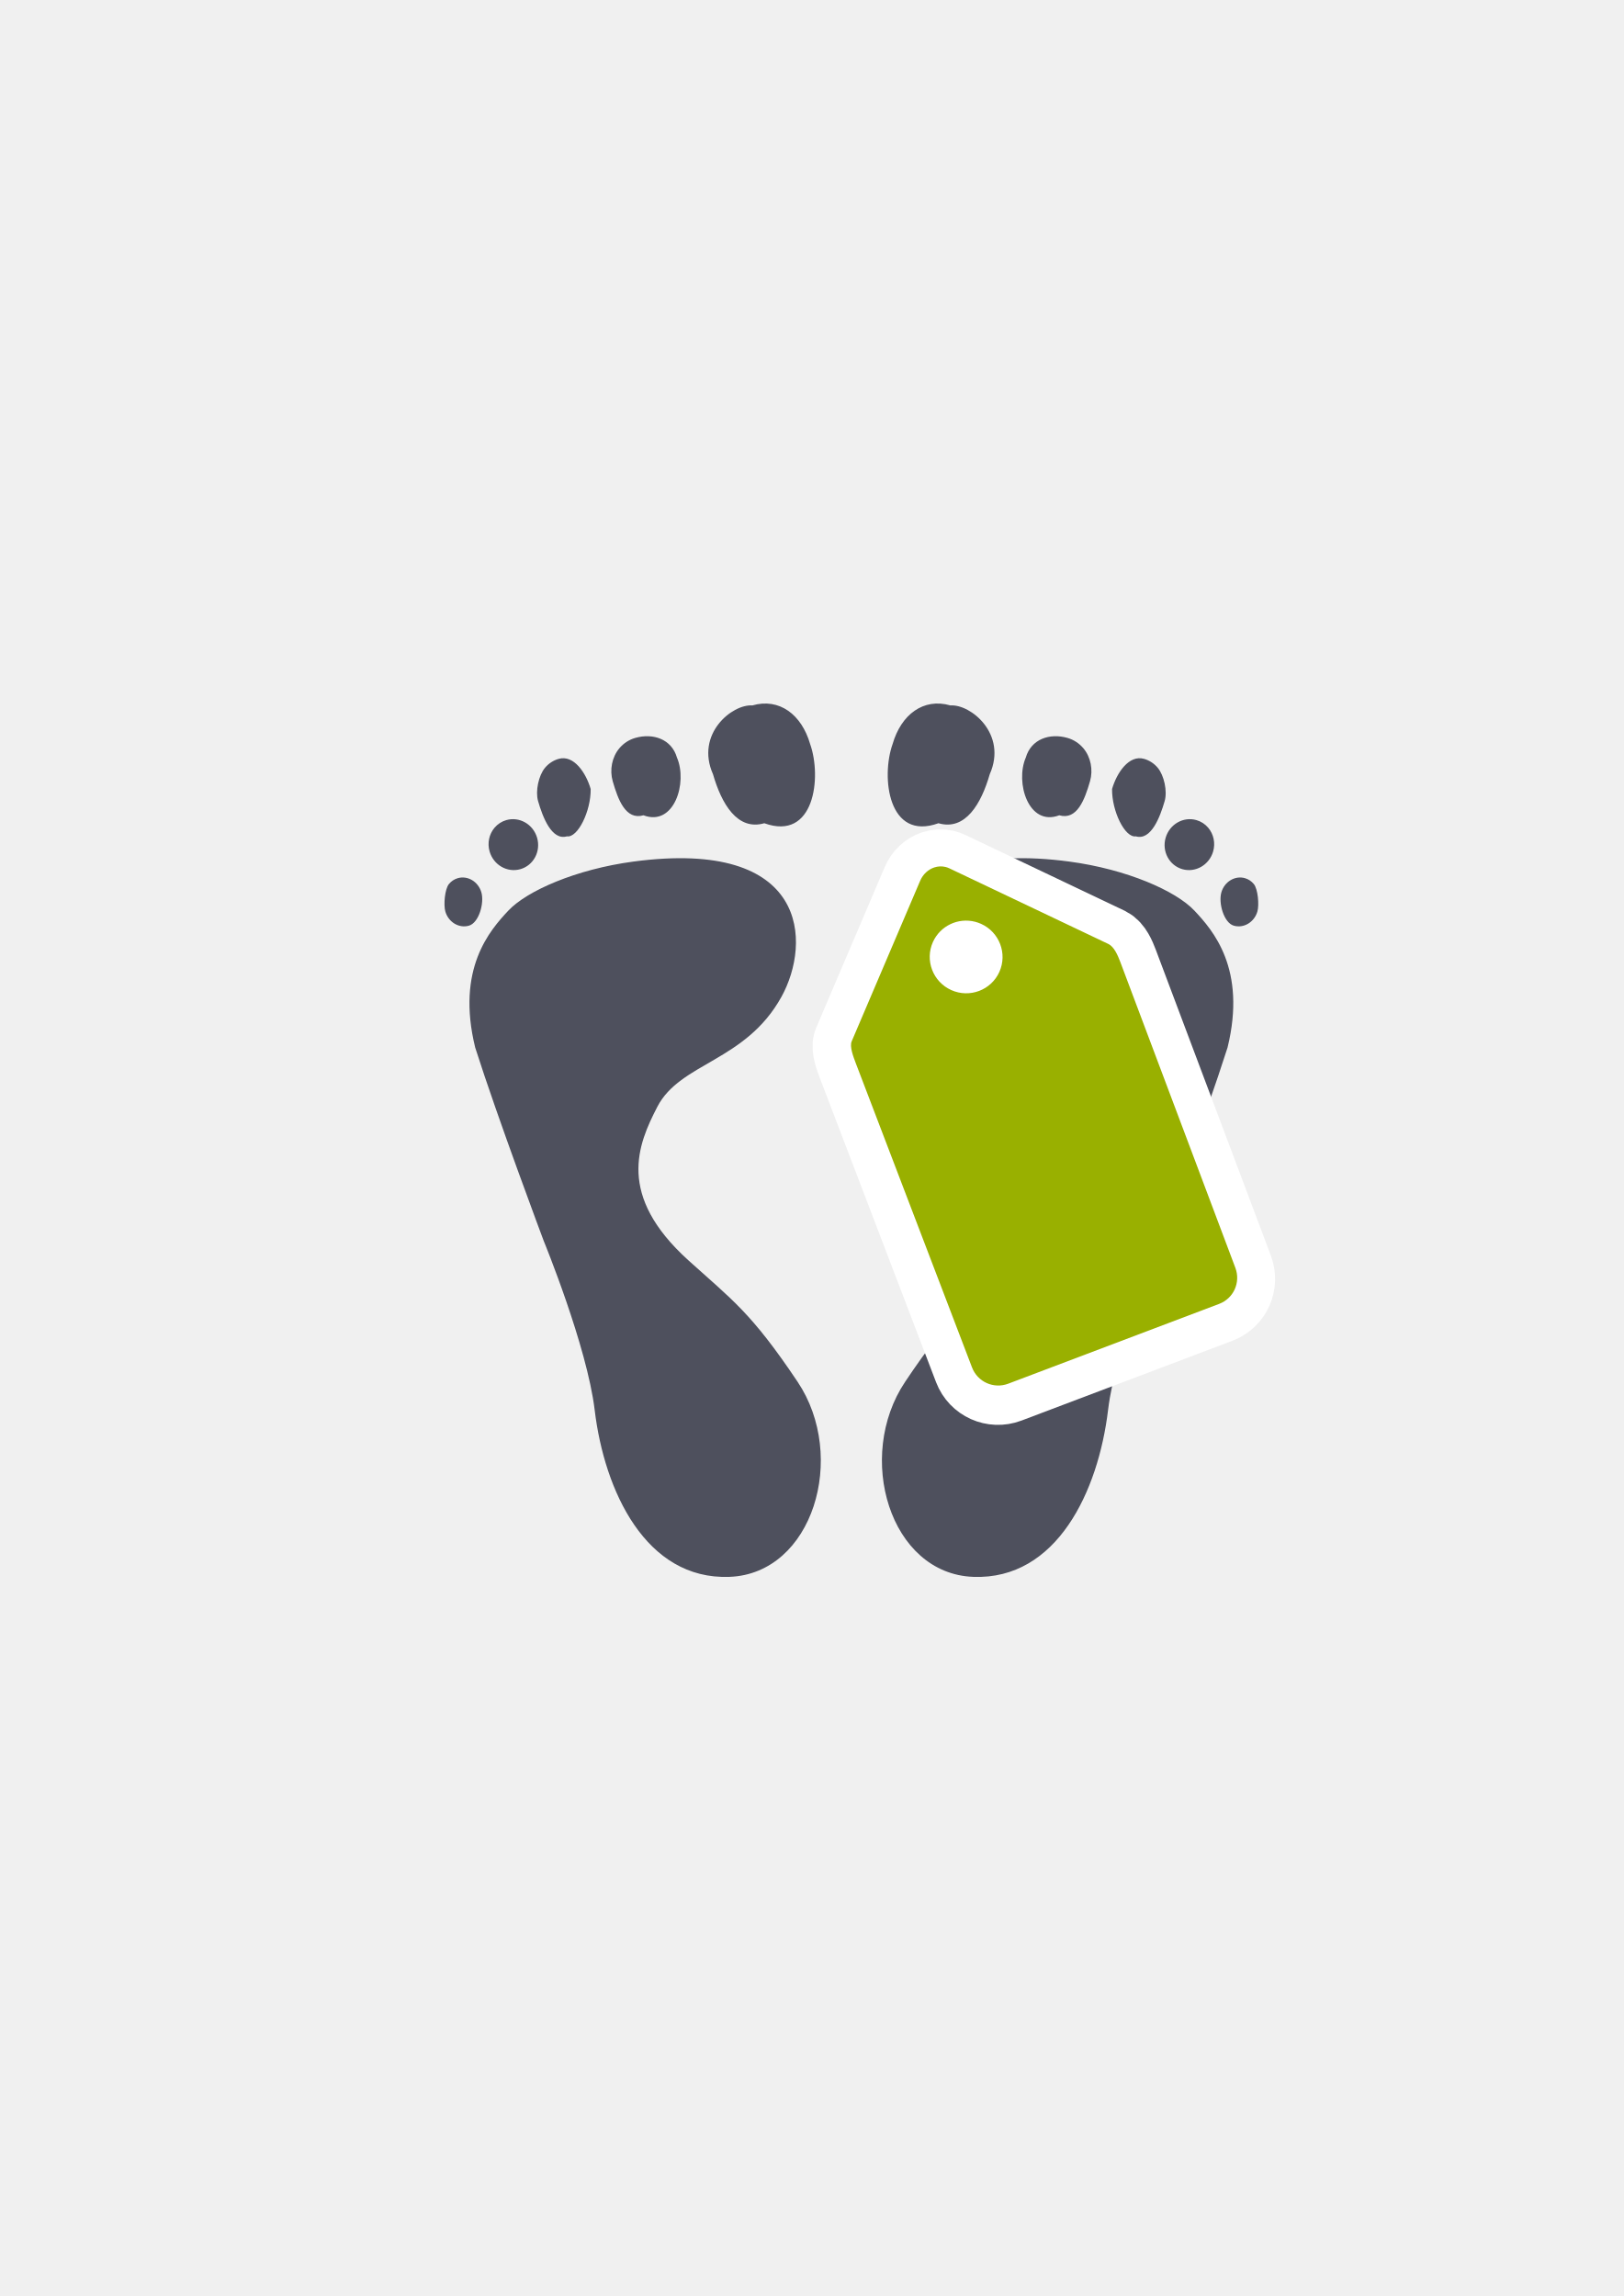
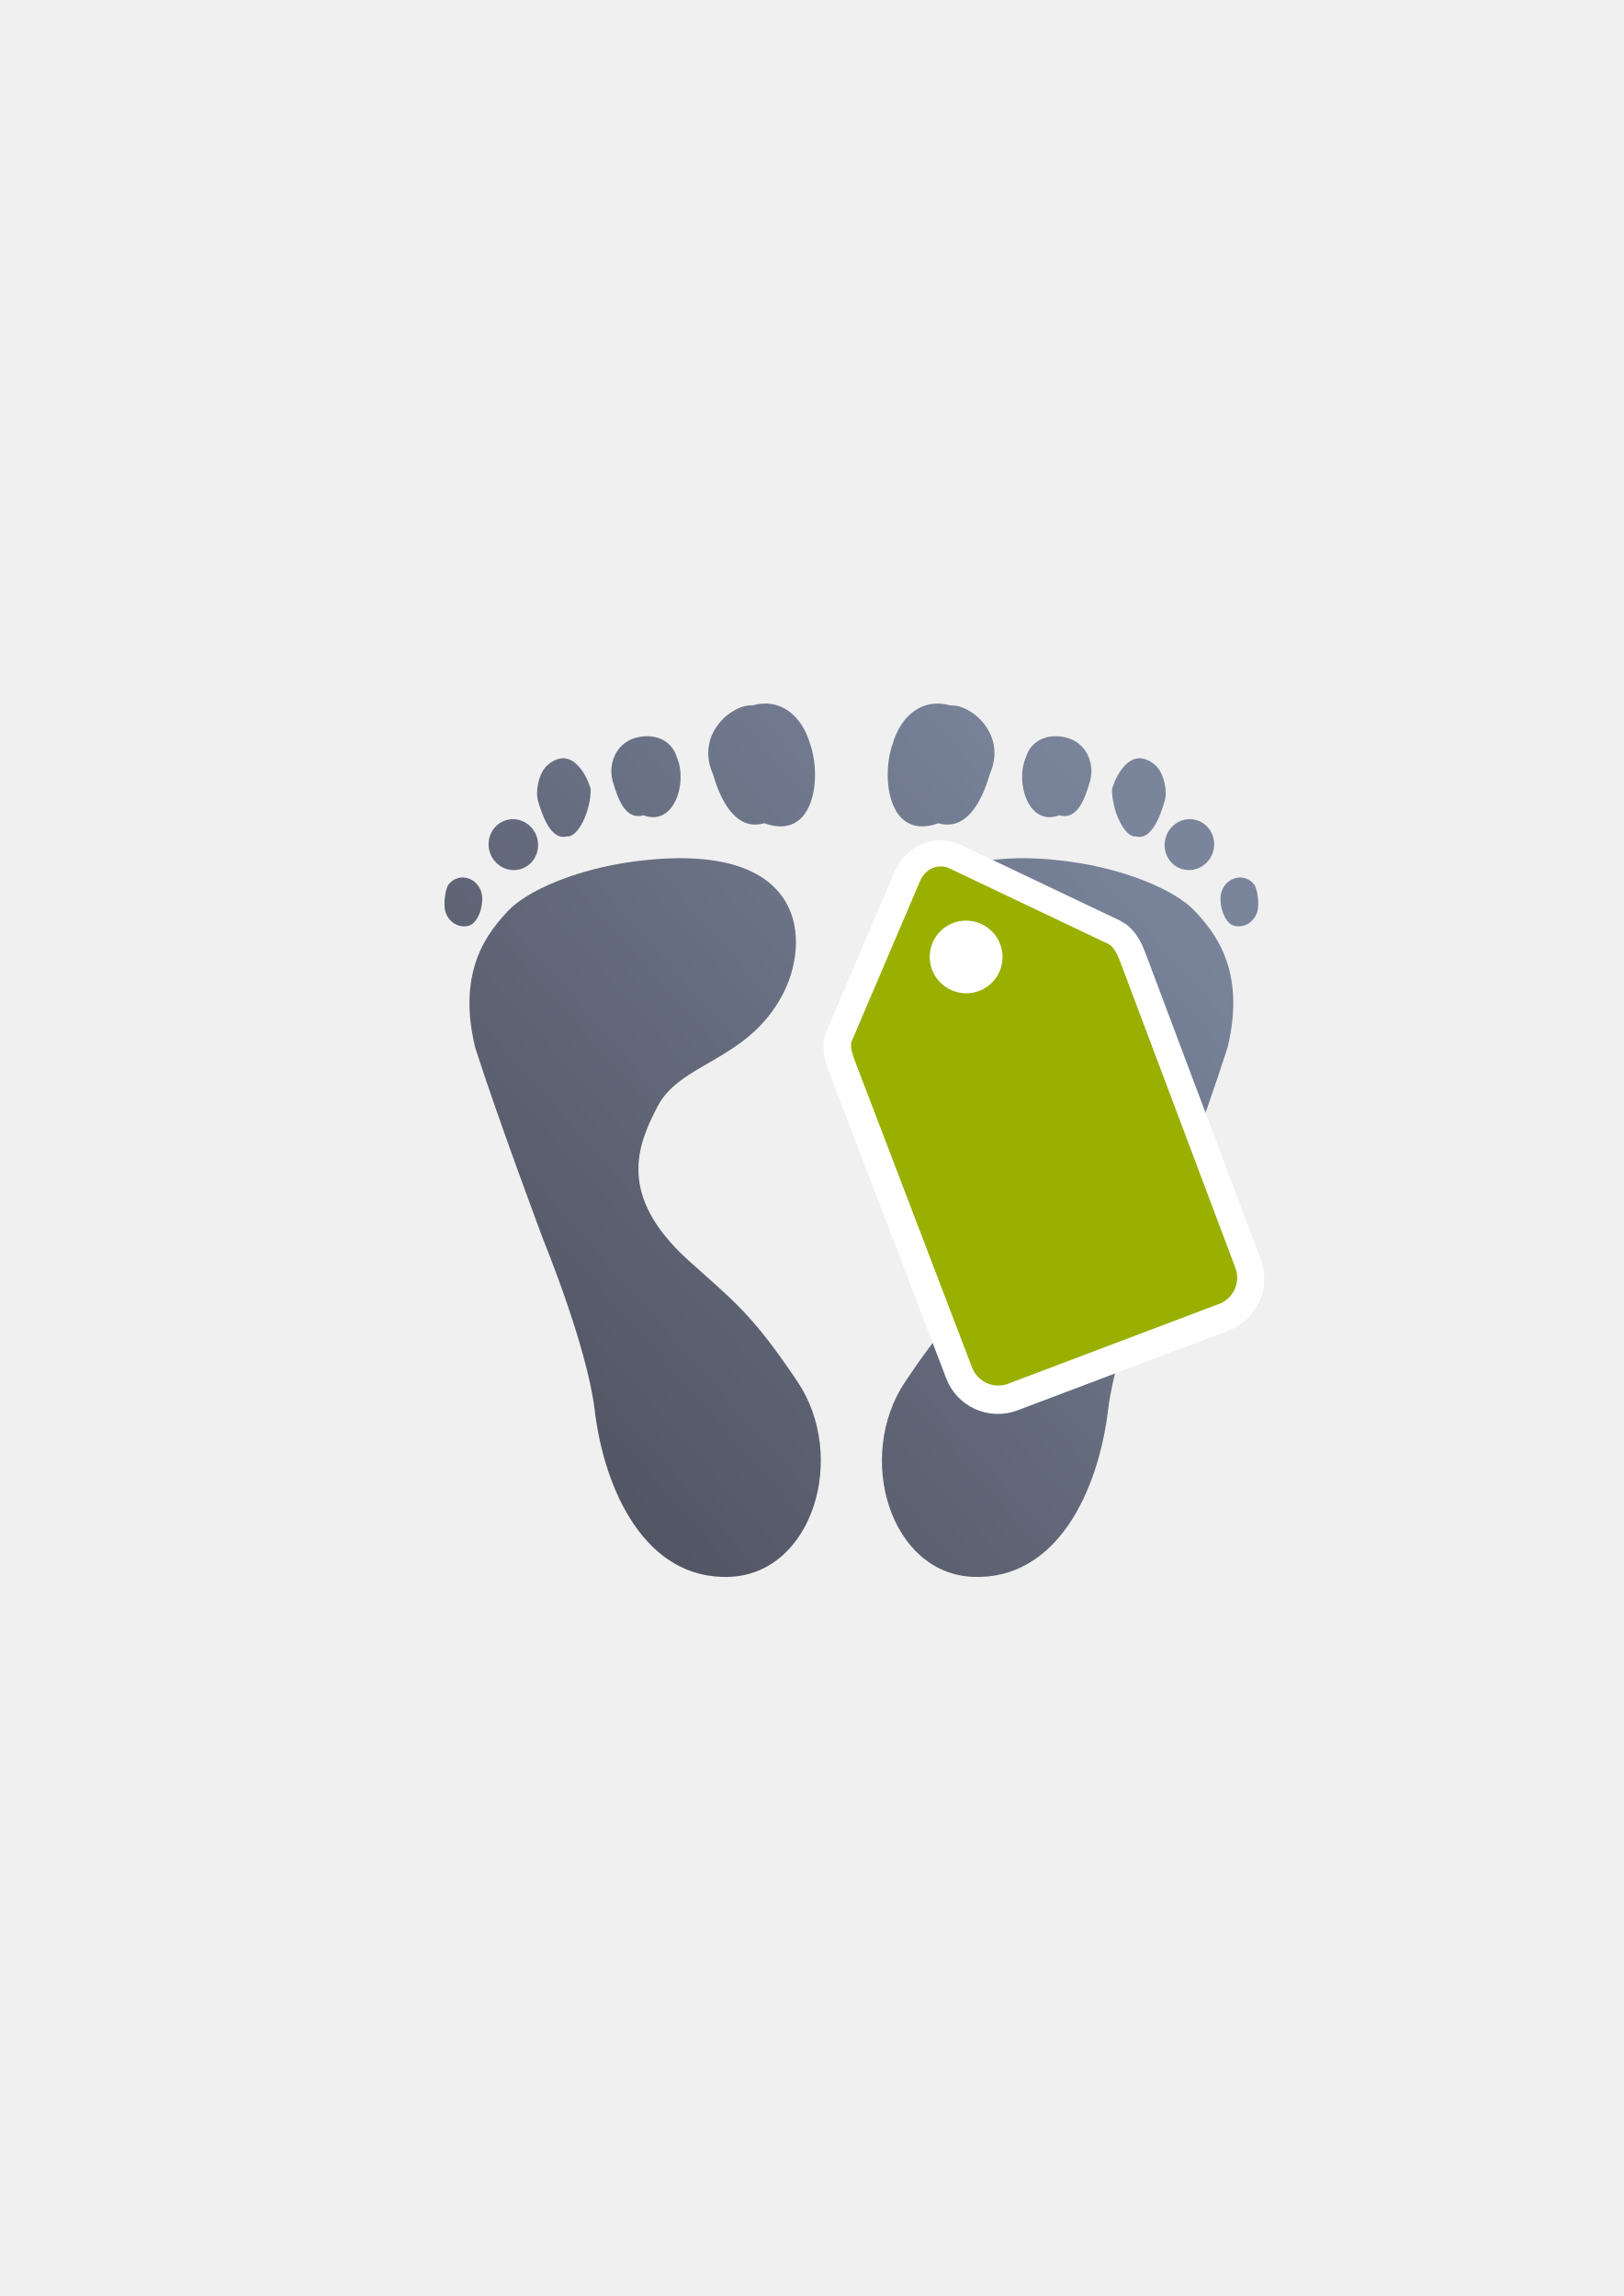
- <svg xmlns="http://www.w3.org/2000/svg" width="210mm" height="297mm" viewBox="0 0 744.094 1052.362" id="svg2" version="1.1">
+ <svg xmlns="http://www.w3.org/2000/svg" xmlns:xlink="http://www.w3.org/1999/xlink" width="210mm" height="297mm" viewBox="0 0 744.094 1052.362" id="svg2" version="1.1">
  <defs id="defs4">
+     <linearGradient id="linearGradient4206">
+       <stop id="stop4208" offset="0" style="stop-color:#4e505d;stop-opacity:1;" />
+       <stop id="stop4210" offset="1" style="stop-color:#7a859c;stop-opacity:1" />
+     </linearGradient>
    <linearGradient id="linearGradient2224">
      <stop id="stop2226" offset="0" style="stop-color:#7c7c7c;stop-opacity:1;" />
      <stop id="stop2228" offset="1" style="stop-color:#b8b8b8;stop-opacity:1;" />
    </linearGradient>
    <linearGradient id="linearGradient15218">
      <stop id="stop15220" offset="0" style="stop-color:#eeeeef;stop-opacity:1;" />
      <stop id="stop2736" offset="0.599" style="stop-color:#d3d7cf;stop-opacity:1;" />
      <stop id="stop2738" offset="0.828" style="stop-color:#ffffff;stop-opacity:1;" />
      <stop id="stop15222" offset="1" style="stop-color:#d3d7cf;stop-opacity:1;" />
    </linearGradient>
    <pattern y="0" x="0" height="6" width="6" patternUnits="userSpaceOnUse" id="EMFhbasepattern" />
    <pattern y="0" x="0" height="6" width="6" patternUnits="userSpaceOnUse" id="EMFhbasepattern-5" />
+     <linearGradient xlink:href="#linearGradient4206" id="linearGradient4202" x1="660.711" y1="331.453" x2="234.301" y2="260.161" gradientUnits="userSpaceOnUse" />
+     <linearGradient xlink:href="#linearGradient4206" id="linearGradient4204" x1="660.711" y1="331.453" x2="234.301" y2="260.161" gradientUnits="userSpaceOnUse" />
  </defs>
  <g id="layer1">
    <rect style="opacity:1;fill:none;fill-opacity:1;stroke:none;stroke-width:23;stroke-linecap:butt;stroke-linejoin:round;stroke-miterlimit:4;stroke-dasharray:none;stroke-opacity:1" id="rect4160" width="400" height="400" x="190" y="322.362" />
    <g id="g4191" transform="matrix(-0.852875,0.5313577,0.5287896,0.848753,620.8731,66.41379)">
-       <g transform="matrix(-0.8446508,0.5287896,0.5262339,0.8487529,46.52897,-445.0567)" id="g4290">
-         <path id="rect4166" d="m -155.94,609.537 400,0 0,400 -400,0 z" style="color:#000000;clip-rule:nonzero;display:inline;overflow:visible;visibility:visible;opacity:1;isolation:auto;mix-blend-mode:normal;color-interpolation:sRGB;color-interpolation-filters:linearRGB;solid-color:#000000;solid-opacity:1;fill:none;fill-opacity:1;fill-rule:nonzero;stroke:none;stroke-width:50;stroke-linecap:round;stroke-linejoin:round;stroke-miterlimit:4;stroke-dasharray:none;stroke-dashoffset:0;stroke-opacity:1;color-rendering:auto;image-rendering:auto;shape-rendering:auto;text-rendering:auto;enable-background:accumulate" />
-         <path style="fill:#4e505d;fill-opacity:1;fill-rule:evenodd;stroke:none;stroke-width:1px;stroke-linecap:butt;stroke-linejoin:miter;stroke-opacity:1" d="m -96.088,638.516 c 1.642,-1.965 3.803,-3.381 6.227,-4.081 6.987,-2.018 12.583,6.465 14.702,13.804 0.131,10.122 -5.893,22.464 -10.896,21.707 -6.987,2.018 -11.094,-8.847 -13.213,-16.187 -1.306,-4.524 0.263,-11.752 3.181,-15.243 z m -23.119,27.464 c 1.419,-1.67 3.283,-2.878 5.369,-3.479 6.01,-1.736 12.336,1.889 14.129,8.096 1.793,6.208 -1.626,12.648 -7.638,14.383 -6.01,1.736 -12.336,-1.889 -14.129,-8.096 -1.107,-3.827 -0.252,-7.935 2.269,-10.904 z m -20.918,25.83 c 1.065,-1.304 2.472,-2.239 4.053,-2.697 4.561,-1.317 9.407,1.592 10.824,6.499 1.417,4.906 -1.13,13.952 -5.69,15.27 -4.561,1.317 -9.407,-1.592 -10.825,-6.499 -0.874,-3.025 -0.257,-10.256 1.636,-12.573 z m 78.119,-62.25 c 1.917,-2.272 4.437,-3.912 7.26,-4.726 8.135,-2.351 16.671,0.519 19.118,8.982 4.975,11.486 -1.283,31.788 -15.328,26.475 -8.135,2.349 -11.648,-7.119 -14.093,-15.582 -1.508,-5.217 -0.361,-11.111 3.044,-15.15 z m -50.868,74.407 c 8.473,-9.035 30.997,-18.951 57.287,-22.461 80.562,-10.756 81.612,37.151 67.831,62.031 -16.463,29.721 -46.335,30.023 -56.853,50.358 -8.955,17.314 -18.783,40.501 14.21,70.363 20.102,18.193 28.711,23.807 50.07,55.697 22.959,34.279 7.033,87.97 -31.245,89.4 -38.278,1.43 -57.293,-39.278 -61.755,-76.494 -3.499,-29.185 -23.346,-77.488 -23.346,-77.488 0,0 -21.019,-56.017 -31.407,-88.633 -8.84,-36.115 6.733,-53.74 15.207,-62.775 z m 111.788,-94.031 c 12.375,-3.575 22.593,4.183 26.496,17.696 5.398,15.184 2.01,44.611 -20.999,36.301 -12.375,3.573 -19.613,-8.953 -23.515,-22.465 -8.194,-18.458 8.807,-32.199 18.018,-31.532 z" id="path4155" />
-         <path id="path4283" d="m 184.706,638.516 c -1.642,-1.965 -3.803,-3.381 -6.227,-4.081 -6.987,-2.018 -12.583,6.465 -14.702,13.804 -0.131,10.122 5.893,22.464 10.896,21.707 6.987,2.018 11.094,-8.847 13.213,-16.187 1.306,-4.524 -0.263,-11.752 -3.181,-15.243 z m 23.119,27.464 c -1.419,-1.67 -3.283,-2.878 -5.369,-3.479 -6.01,-1.736 -12.336,1.889 -14.129,8.096 -1.793,6.208 1.626,12.648 7.638,14.383 6.01,1.736 12.336,-1.889 14.129,-8.096 1.107,-3.827 0.252,-7.935 -2.269,-10.904 z m 20.918,25.83 c -1.065,-1.304 -2.472,-2.239 -4.053,-2.697 -4.561,-1.317 -9.407,1.592 -10.824,6.499 -1.417,4.906 1.13,13.952 5.69,15.27 4.561,1.317 9.407,-1.592 10.825,-6.499 0.874,-3.025 0.257,-10.256 -1.636,-12.573 z M 150.624,629.56 c -1.917,-2.272 -4.437,-3.912 -7.26,-4.726 -8.135,-2.351 -16.671,0.519 -19.118,8.982 -4.975,11.486 1.283,31.788 15.328,26.475 8.135,2.349 11.648,-7.119 14.093,-15.582 1.508,-5.217 0.361,-11.111 -3.044,-15.15 z m 50.868,74.407 c -8.473,-9.035 -30.997,-18.951 -57.287,-22.461 -80.562,-10.756 -81.612,37.151 -67.831,62.031 16.462,29.721 46.335,30.023 56.853,50.358 8.955,17.314 18.783,40.501 -14.21,70.363 -20.102,18.193 -28.711,23.807 -50.07,55.697 -22.959,34.279 -7.033,87.97 31.245,89.4 38.278,1.43 57.293,-39.278 61.755,-76.494 3.499,-29.185 23.346,-77.488 23.346,-77.488 0,0 21.019,-56.017 31.407,-88.633 8.84,-36.115 -6.733,-53.74 -15.207,-62.775 z M 89.704,609.936 c -12.375,-3.575 -22.593,4.183 -26.496,17.696 -5.398,15.184 -2.01,44.611 20.999,36.301 12.375,3.573 19.613,-8.953 23.515,-22.465 8.194,-18.458 -8.807,-32.199 -18.018,-31.532 z" style="fill:#4e505d;fill-opacity:1;fill-rule:evenodd;stroke:none;stroke-width:1px;stroke-linecap:butt;stroke-linejoin:miter;stroke-opacity:1" />
-         <path id="path4179" d="m 87.336,684.511 c -1.747,-0.433 -3.517,-0.315 -5.147,0.22 -2.794,0.917 -5.195,3.111 -6.471,6.101 l -31.389,73.604 c -1.032,2.399 0.726,6.97 1.946,10.196 l 53.202,139.273 c 2.538,6.644 9.937,9.967 16.59,7.449 l 96.662,-36.582 c 6.652,-2.518 9.931,-9.88 7.426,-16.537 L 167.396,727.972 c -1.145,-2.998 -2.751,-6.821 -5.399,-8.144 L 89.07,685.133 c -0.571,-0.272 -1.152,-0.477 -1.734,-0.621 z m 13.577,25.123 a 16.695,16.643 24.182 0 1 2.688,0.943 16.695,16.643 24.182 0 1 8.412,22.022 16.695,16.643 24.182 0 1 -22.047,8.343 16.695,16.643 24.182 0 1 -8.413,-22.022 16.695,16.643 24.182 0 1 19.36,-9.285 z" style="opacity:1;fill:#4e505d;fill-opacity:1;stroke:#ffffff;stroke-width:35;stroke-linecap:butt;stroke-linejoin:round;stroke-miterlimit:4;stroke-dasharray:none;stroke-opacity:1" />
-         <path id="rect4173" d="m 87.459,683.974 c -1.747,-0.433 -3.517,-0.315 -5.147,0.22 -2.794,0.917 -5.195,3.111 -6.471,6.101 l -31.389,73.604 c -1.032,2.399 0.726,6.97 1.946,10.196 l 53.202,139.273 c 2.538,6.644 9.937,9.967 16.59,7.449 l 96.662,-36.582 c 6.652,-2.518 9.931,-9.88 7.426,-16.537 L 167.519,727.434 c -1.145,-2.998 -2.751,-6.821 -5.399,-8.144 L 89.193,684.595 c -0.571,-0.272 -1.152,-0.477 -1.734,-0.621 z M 101.035,709.097 a 16.695,16.643 24.182 0 1 2.688,0.943 16.695,16.643 24.182 0 1 8.412,22.022 16.695,16.643 24.182 0 1 -22.047,8.343 16.695,16.643 24.182 0 1 -8.413,-22.022 16.695,16.643 24.182 0 1 19.36,-9.286 z" style="opacity:1;fill:#99b000;fill-opacity:1;stroke:none;stroke-width:23;stroke-linecap:butt;stroke-linejoin:round;stroke-miterlimit:4;stroke-dasharray:none;stroke-opacity:1" />
-         <ellipse ry="7.446" rx="9.53" cy="726.681" cx="98.834" id="path4288" style="color:#000000;clip-rule:nonzero;display:inline;overflow:visible;visibility:visible;opacity:1;isolation:auto;mix-blend-mode:normal;color-interpolation:sRGB;color-interpolation-filters:linearRGB;solid-color:#000000;solid-opacity:1;fill:#ffffff;fill-opacity:1;fill-rule:nonzero;stroke:none;stroke-width:35;stroke-linecap:round;stroke-linejoin:round;stroke-miterlimit:4;stroke-dasharray:none;stroke-dashoffset:0;stroke-opacity:1;color-rendering:auto;image-rendering:auto;shape-rendering:auto;text-rendering:auto;enable-background:accumulate" />
+       <g id="g4212">
+         <path id="rect4166" d="M 499.003,-10.169 161.142,201.346 371.636,540.848 709.496,329.332 Z" style="color:#000000;clip-rule:nonzero;display:inline;overflow:visible;visibility:visible;opacity:1;isolation:auto;mix-blend-mode:normal;color-interpolation:sRGB;color-interpolation-filters:linearRGB;solid-color:#000000;solid-opacity:1;fill:none;fill-opacity:1;fill-rule:nonzero;stroke:none;stroke-width:50;stroke-linecap:round;stroke-linejoin:round;stroke-miterlimit:4;stroke-dasharray:none;stroke-dashoffset:0;stroke-opacity:1;color-rendering:auto;image-rendering:auto;shape-rendering:auto;text-rendering:auto;enable-background:accumulate" />
+         <path style="fill:url(#linearGradient4202);fill-opacity:1;fill-rule:evenodd;stroke:none;stroke-width:1px;stroke-linecap:butt;stroke-linejoin:miter;stroke-opacity:1" d="m 463.698,46.075 c -2.421,-0.799 -4.992,-0.859 -7.407,-0.172 -6.964,1.982 -7.226,12.141 -5.154,19.491 5.216,8.66 16.799,15.95 20.626,12.662 6.964,-1.982 4.714,-13.375 2.643,-20.726 -1.277,-4.53 -6.407,-9.835 -10.708,-11.255 z m 33.98,11.085 c -2.078,-0.667 -4.287,-0.707 -6.365,-0.114 -5.99,1.705 -9.426,8.126 -7.673,14.343 1.752,6.217 8.029,9.875 14.02,8.169 5.99,-1.705 9.426,-8.126 7.674,-14.343 -1.079,-3.833 -3.963,-6.868 -7.655,-8.055 z m 31.261,10.862 c -1.586,-0.543 -3.267,-0.594 -4.843,-0.145 -4.545,1.293 -7.108,6.325 -5.723,11.24 1.385,4.914 8.296,11.244 12.842,9.952 4.545,-1.293 7.108,-6.325 5.723,-11.24 -0.854,-3.03 -5.179,-8.841 -7.999,-9.806 z M 430.198,56.496 c -2.815,-0.914 -5.806,-0.974 -8.619,-0.172 -8.108,2.306 -13.808,9.256 -11.421,17.733 1.842,12.38 17.812,26.301 26.879,14.366 8.107,-2.308 6.092,-12.201 3.704,-20.677 -1.472,-5.225 -5.542,-9.622 -10.543,-11.249 z m 82.121,36.255 c -11.911,-3.188 -36.154,0.306 -60.207,11.229 -73.707,33.472 -49.384,74.688 -24.651,88.518 29.545,16.521 54.936,0.981 74.521,12.678 16.676,9.96 37.178,24.443 25.025,67.235 -7.405,26.071 -11.722,35.388 -12.982,73.749 -1.354,41.235 40.352,78.384 73.436,59.357 33.084,-19.027 27.723,-63.633 11.908,-97.579 -12.403,-26.621 -21.058,-78.113 -21.058,-78.113 0,0 -11.725,-58.659 -20.114,-91.835 -11.539,-35.327 -33.967,-42.051 -45.878,-45.239 z M 368.416,72.054 c -12.334,3.509 -16.882,15.497 -13.068,29.031 3.431,15.742 21.779,38.927 36.84,19.706 12.332,-3.511 11.855,-17.969 8.04,-31.502 -2.792,-20 -24.383,-22.672 -31.812,-17.235 z" id="path4155" />
+         <path id="path4283" d="m 226.526,194.556 c 0.353,-2.536 1.433,-4.881 3.111,-6.757 4.839,-5.408 14.03,-1.166 19.683,3.942 5.437,8.522 6.843,22.183 2.219,24.185 -4.839,5.408 -14.026,-1.643 -19.679,-6.752 -3.484,-3.149 -5.962,-10.113 -5.335,-14.619 z m -5.075,35.535 c 0.32,-2.168 1.258,-4.178 2.704,-5.792 4.163,-4.652 11.414,-4.92 16.194,-0.6 4.782,4.32 5.282,11.595 1.118,16.246 -4.163,4.652 -11.414,4.92 -16.194,0.6 -2.948,-2.663 -4.388,-6.602 -3.822,-10.455 z m -4.076,32.984 c 0.214,-1.67 0.91,-3.208 2.005,-4.432 3.159,-3.53 8.783,-3.623 12.563,-0.208 3.779,3.415 6.387,12.439 3.23,15.969 -3.159,3.53 -8.783,3.623 -12.563,0.208 -2.33,-2.105 -5.614,-8.568 -5.234,-11.537 z m 33.225,-94.143 c 0.424,-2.942 1.689,-5.666 3.645,-7.85 5.634,-6.297 14.354,-8.375 20.875,-2.486 10.246,7.118 15.644,27.659 0.985,30.577 -5.635,6.295 -13.584,0.117 -20.103,-5.773 -4.019,-3.631 -6.152,-9.24 -5.402,-14.468 z m -3.81,90.052 c 2.402,-12.149 16.209,-32.475 36.568,-49.356 62.387,-51.729 88.484,-11.624 89.937,16.781 1.735,33.931 -23.338,49.984 -21.521,72.805 1.547,19.431 5.448,44.308 49.03,52.207 26.553,4.812 36.778,5.024 71.601,20.797 37.431,16.954 52.233,70.946 20.654,92.4 -31.579,21.455 -69.062,-3.042 -92.415,-32.269 -18.314,-22.921 -60.496,-53.423 -60.496,-53.423 0,0 -47.232,-36.43 -73.169,-58.62 -26.471,-25.978 -22.592,-49.172 -20.19,-61.321 z m 44.94,-138.921 c 8.571,-9.578 21.284,-8.396 31.693,1.009 12.55,10.033 25.173,36.801 1.366,41.915 -8.572,9.576 -21.277,2.772 -31.684,-6.633 -16.635,-11.333 -9.506,-31.986 -1.375,-36.29 z" style="fill:url(#linearGradient4204);fill-opacity:1;fill-rule:evenodd;stroke:none;stroke-width:1px;stroke-linecap:butt;stroke-linejoin:miter;stroke-opacity:1" />
+         <path id="path4179" d="m 332.974,182.107 c 1.248,-1.291 2.805,-2.127 4.463,-2.535 2.842,-0.699 6.025,-0.107 8.676,1.757 l 65.246,45.873 c 2.135,1.491 3.054,6.3 3.722,9.683 l 28.353,146.341 c 1.353,6.982 -3.149,13.714 -10.092,15.095 l -100.896,20.065 c -6.944,1.381 -13.587,-3.134 -14.975,-10.109 L 288.221,261.329 c -0.61,-3.15 -1.265,-7.244 0.275,-9.768 l 43.341,-68.01 c 0.339,-0.533 0.722,-1.014 1.138,-1.444 z m 1.753,28.503 a 16.573,16.684 12.752 0 0 -1.774,2.221 16.573,16.684 12.752 0 0 4.484,23.139 16.573,16.684 12.752 0 0 23.012,-4.577 16.573,16.684 12.752 0 0 -4.483,-23.14 16.573,16.684 12.752 0 0 -21.239,2.356 z" style="opacity:1;fill:#4e505d;fill-opacity:1;stroke:#ffffff;stroke-width:24.94;stroke-linecap:butt;stroke-linejoin:round;stroke-miterlimit:4;stroke-dasharray:none;stroke-opacity:1" />
+         <path id="rect4173" d="m 332.587,181.715 c 1.248,-1.291 2.805,-2.127 4.463,-2.535 2.842,-0.699 6.025,-0.107 8.676,1.757 l 65.246,45.873 c 2.135,1.491 3.054,6.3 3.722,9.683 l 28.353,146.341 c 1.353,6.982 -3.149,13.714 -10.092,15.095 l -100.896,20.065 c -6.944,1.381 -13.587,-3.134 -14.975,-10.109 L 287.834,260.937 c -0.61,-3.15 -1.265,-7.244 0.275,-9.768 l 43.341,-68.01 c 0.339,-0.533 0.722,-1.014 1.138,-1.444 z m 1.753,28.503 a 16.573,16.684 12.752 0 0 -1.774,2.221 16.573,16.684 12.752 0 0 4.484,23.139 16.573,16.684 12.752 0 0 23.012,-4.577 16.573,16.684 12.752 0 0 -4.483,-23.14 16.573,16.684 12.752 0 0 -21.239,2.356 z" style="opacity:1;fill:#99b000;fill-opacity:1;stroke:none;stroke-width:23;stroke-linecap:butt;stroke-linejoin:round;stroke-miterlimit:4;stroke-dasharray:none;stroke-opacity:1" />
+         <ellipse transform="matrix(-0.8475999,0.5306358,0.5269448,0.8498995,0,0)" ry="7.435" rx="9.497" cy="373.157" cx="-175.578" id="path4288" style="color:#000000;clip-rule:nonzero;display:inline;overflow:visible;visibility:visible;opacity:1;isolation:auto;mix-blend-mode:normal;color-interpolation:sRGB;color-interpolation-filters:linearRGB;solid-color:#000000;solid-opacity:1;fill:#ffffff;fill-opacity:1;fill-rule:nonzero;stroke:none;stroke-width:35;stroke-linecap:round;stroke-linejoin:round;stroke-miterlimit:4;stroke-dasharray:none;stroke-dashoffset:0;stroke-opacity:1;color-rendering:auto;image-rendering:auto;shape-rendering:auto;text-rendering:auto;enable-background:accumulate" />
      </g>
    </g>
  </g>
</svg>
